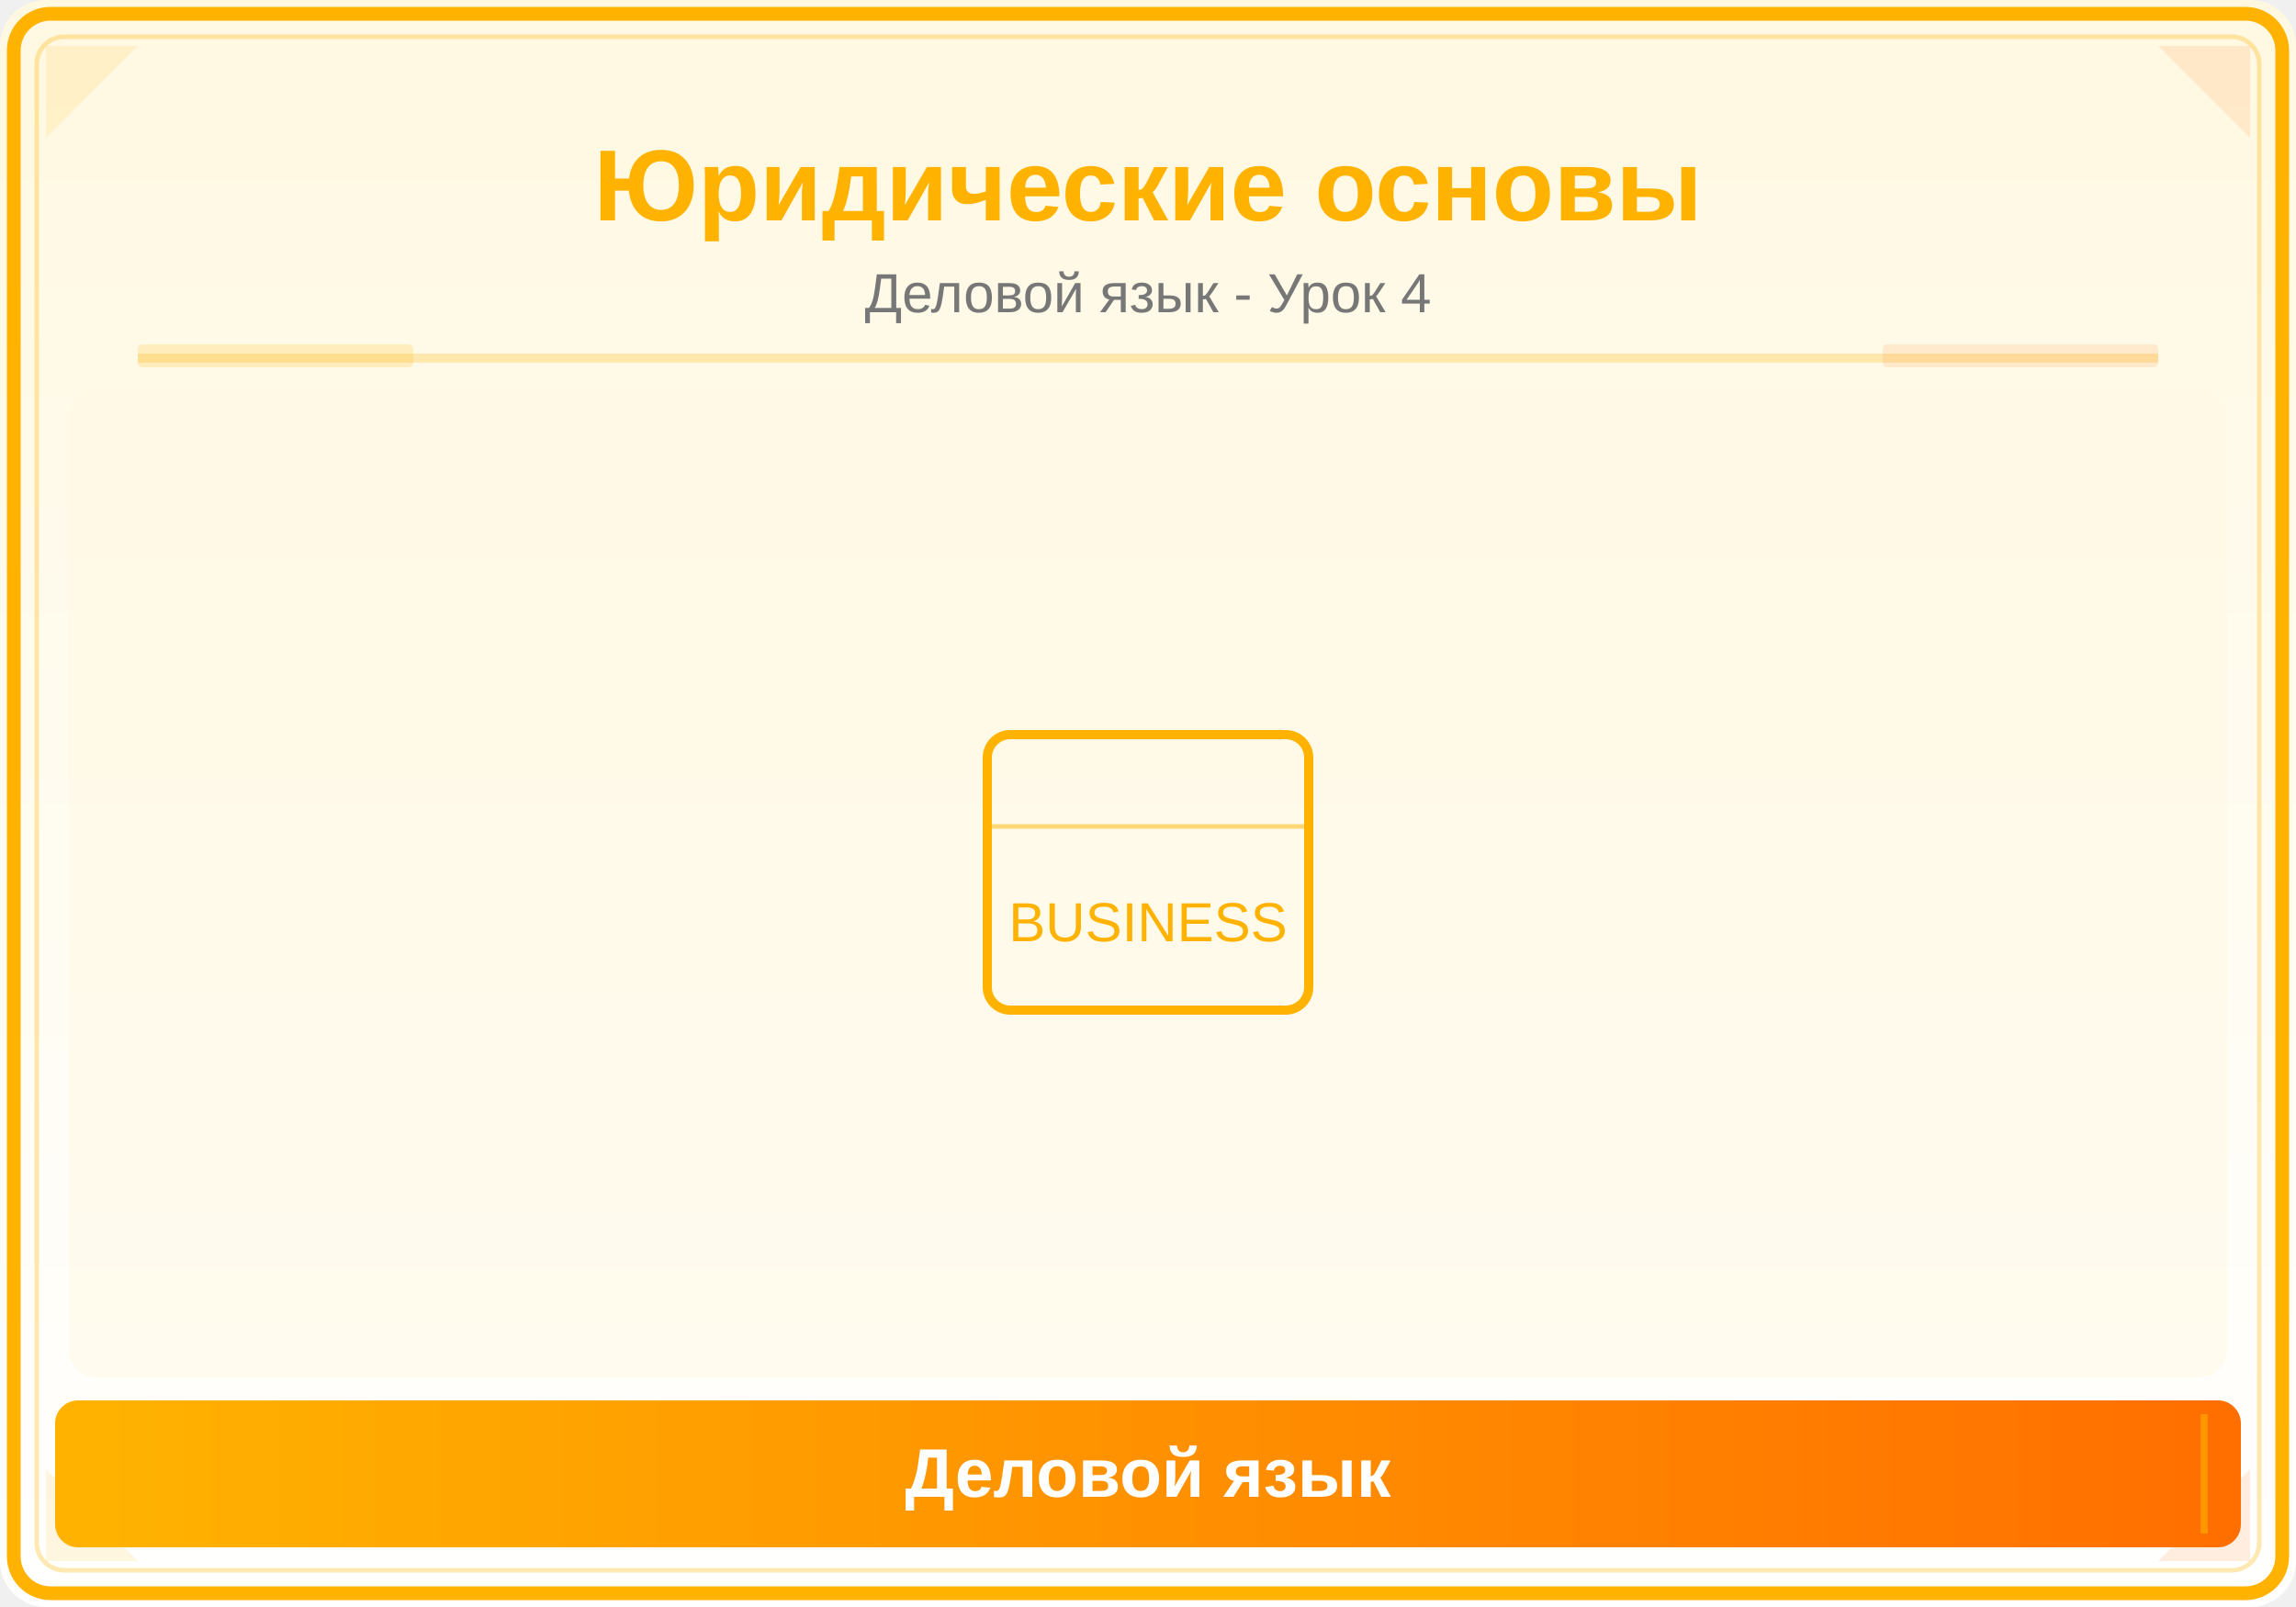
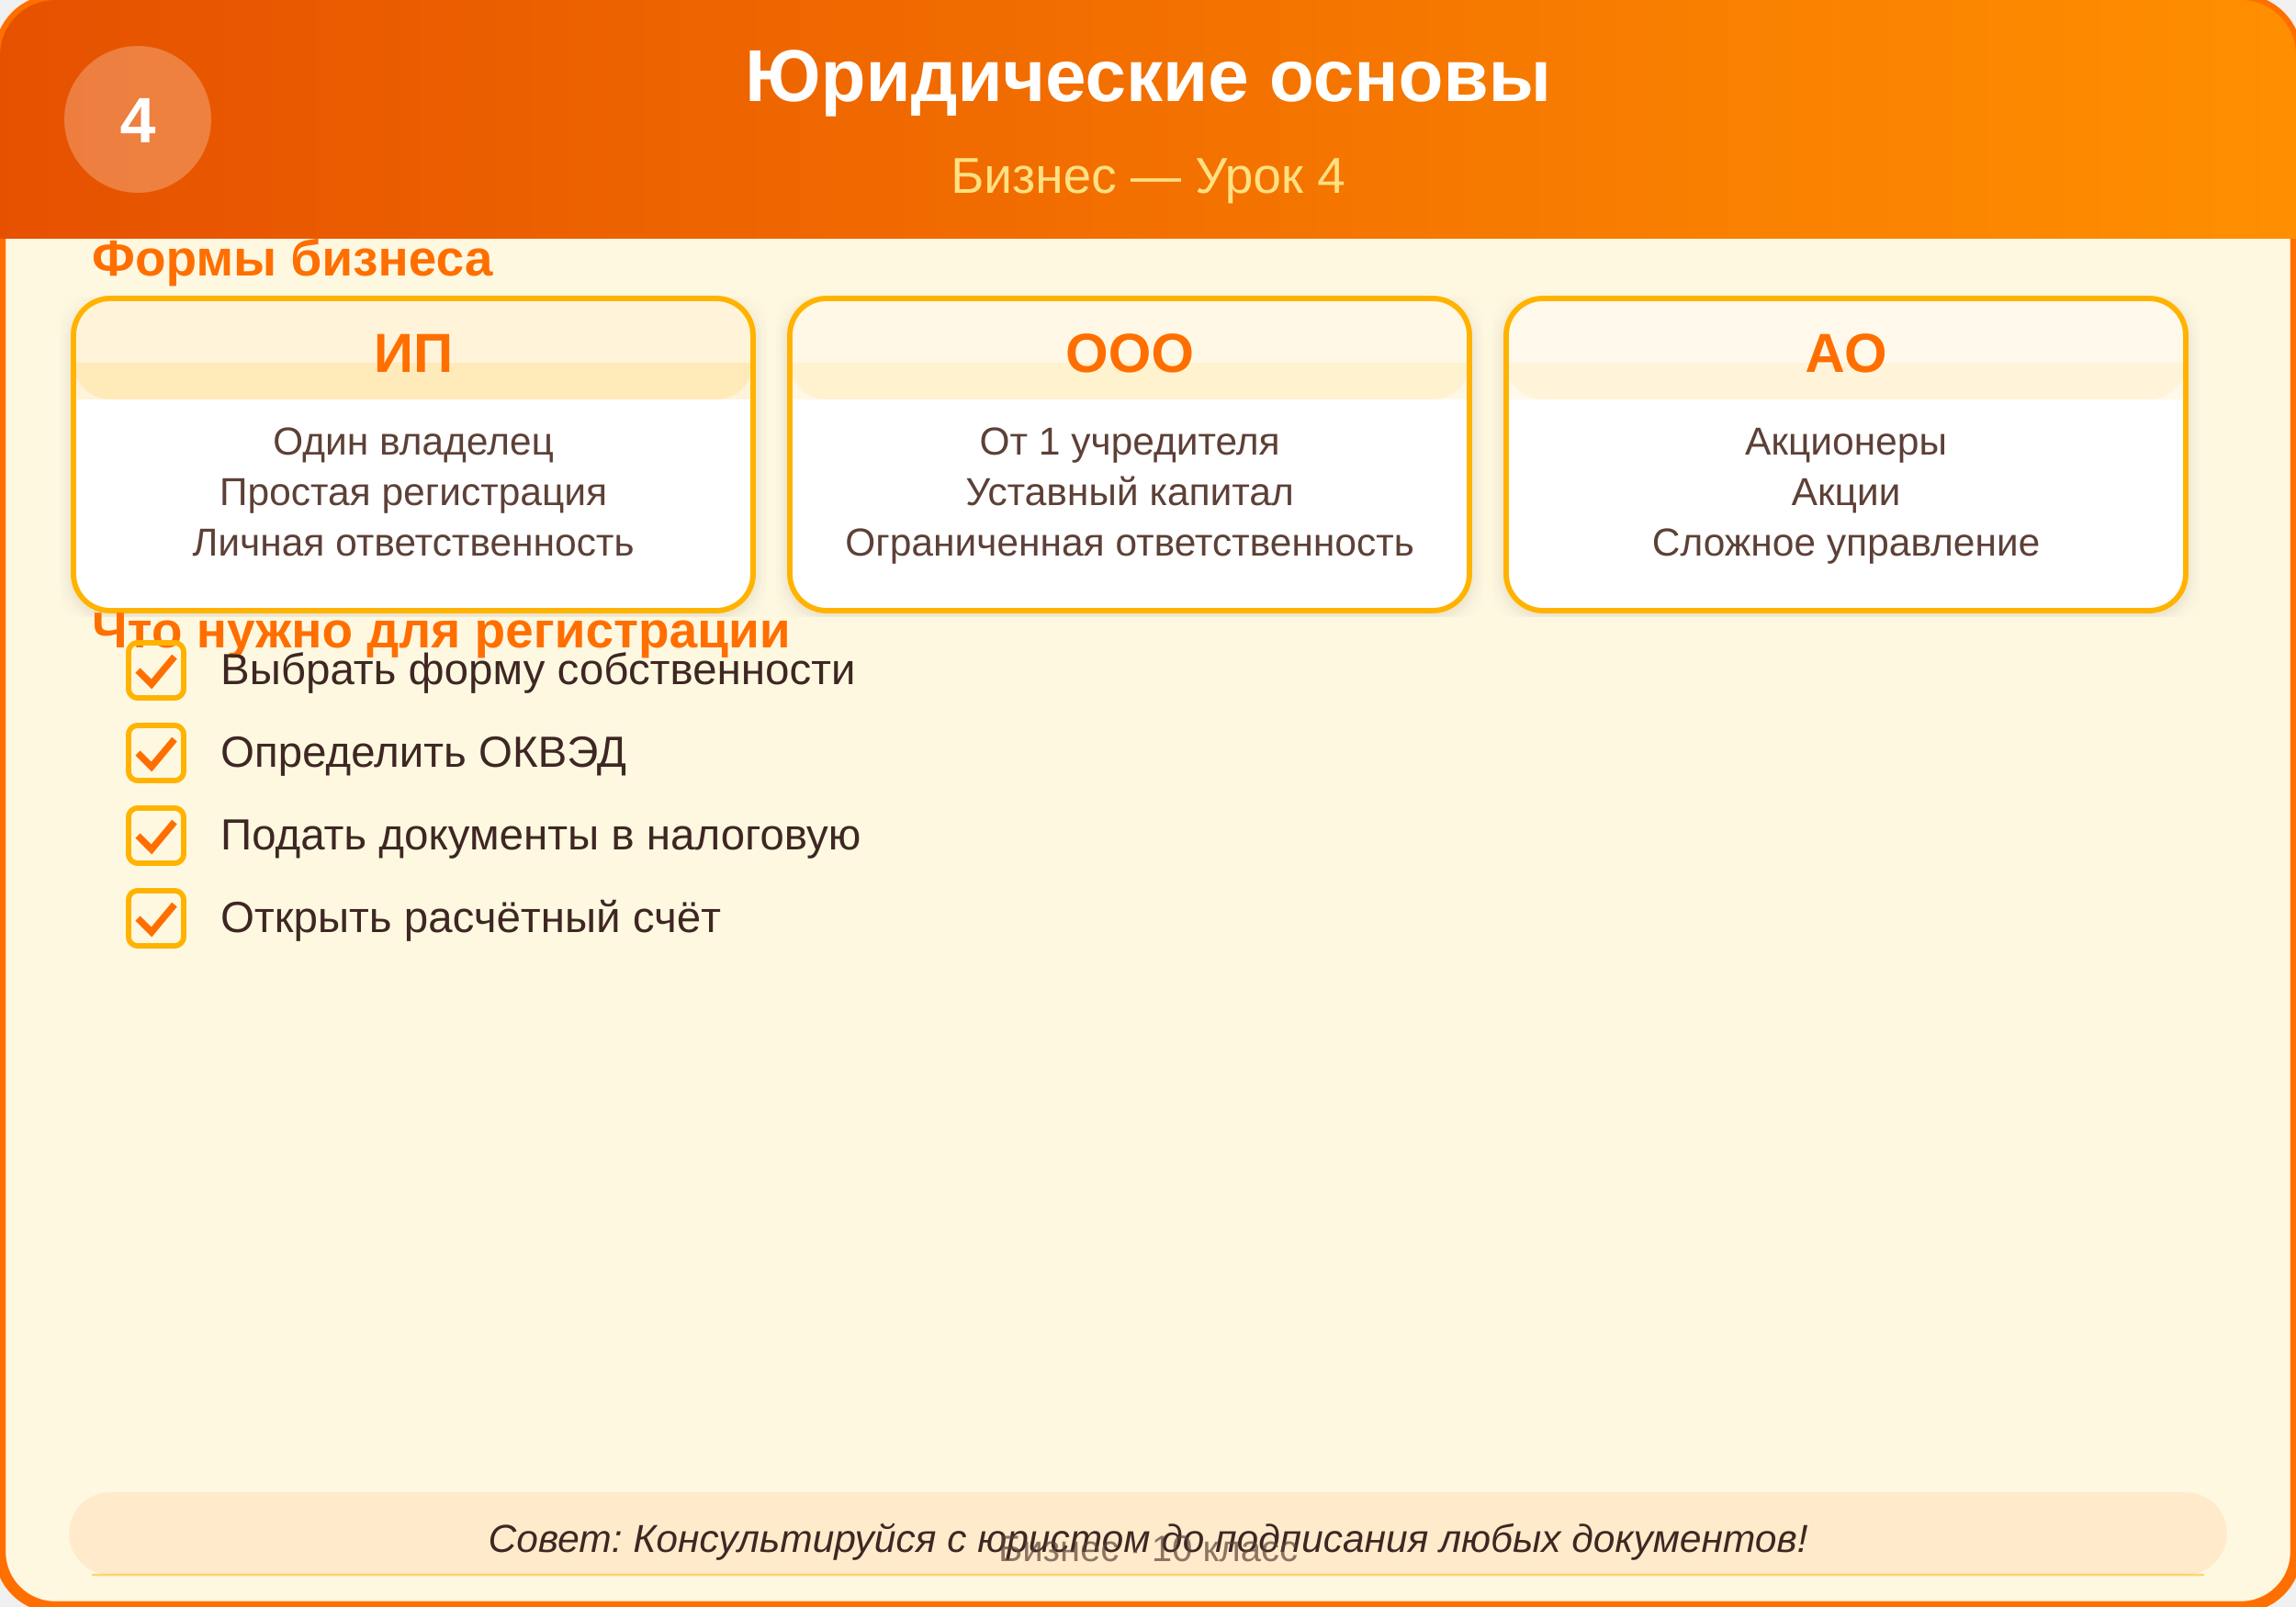
<svg xmlns="http://www.w3.org/2000/svg" viewBox="0 0 500 350">
  <defs>
-     <linearGradient id="bg" x1="0" y1="0" x2="0" y2="1">
-       <stop offset="0%" stop-color="#FFF8E1" />
-       <stop offset="100%" stop-color="#FFFFFF" />
-     </linearGradient>
-     <linearGradient id="panel" x1="0" y1="0" x2="1" y2="0">
-       <stop offset="0%" stop-color="#FFB300" />
-       <stop offset="100%" stop-color="#FF6F00" />
+     <filter id="shadow" x="-2%" y="-2%" width="104%" height="104%">
+       <feDropShadow dx="0" dy="1" stdDeviation="2" flood-color="#00000020" />
+     </filter>
+     <linearGradient id="headerGrad" x1="0" y1="0" x2="1" y2="0">
+       <stop offset="0%" stop-color="#E65100" />
+       <stop offset="100%" stop-color="#FF8F00" />
    </linearGradient>
  </defs>
-   <rect width="500" height="350" fill="url(#bg)" rx="10" />
-   <rect x="3" y="3" width="494" height="344" rx="8" fill="none" stroke="#FFB300" stroke-width="3" />
-   <rect x="8" y="8" width="484" height="334" rx="6" fill="none" stroke="#FFB300" stroke-width="1" opacity="0.3" />
-   <polygon points="10,10 30,10 10,30" fill="#FFB300" opacity="0.12" />
-   <polygon points="490,10 470,10 490,30" fill="#FF6F00" opacity="0.12" />
-   <polygon points="10,340 30,340 10,320" fill="#FFB300" opacity="0.12" />
-   <polygon points="490,340 470,340 490,320" fill="#FF6F00" opacity="0.12" />
-   <text x="250" y="48" font-family="Arial,sans-serif" font-size="22" font-weight="bold" fill="#FFB300" text-anchor="middle">Юридические основы</text>
-   <text x="250" y="68" font-family="Arial,sans-serif" font-size="12" fill="#777" text-anchor="middle">Деловой язык - Урок 4</text>
-   <line x1="30" y1="78" x2="470" y2="78" stroke="#FFB300" stroke-width="2" opacity="0.25" />
-   <rect x="30" y="75" width="60" height="5" fill="#FFB300" opacity="0.18" rx="1" />
-   <rect x="410" y="75" width="60" height="5" fill="#FF6F00" opacity="0.12" rx="1" />
-   <clipPath id="ill">
-     <rect x="15" y="85" width="470" height="215" rx="6" />
-   </clipPath>
-   <g clip-path="url(#ill)">
-     <rect x="15" y="85" width="470" height="215" fill="#FFF8E1" opacity="0.5" />
-     <rect x="215" y="160" width="70" height="60" rx="5" fill="none" stroke="#FFB300" stroke-width="2" />
-     <line x1="215" y1="180" x2="285" y2="180" stroke="#FFB300" stroke-width="1" opacity="0.5" />
-     <text x="250" y="205" font-family="Arial,sans-serif" font-size="12" fill="#FFB300" text-anchor="middle">BUSINESS</text>
-   </g>
-   <rect x="12" y="305" width="476" height="32" rx="5" fill="url(#panel)" />
-   <line x1="20" y1="308" x2="20" y2="334" stroke="#FFB300" stroke-width="1.5" opacity="0.6" />
-   <line x1="480" y1="308" x2="480" y2="334" stroke="#FFB300" stroke-width="1.5" opacity="0.6" />
-   <text x="250" y="326" font-family="Arial,sans-serif" font-size="15" text-anchor="middle" fill="white" font-weight="bold">Деловой язык</text>
+   <rect width="500" height="350" rx="12" ry="12" fill="#FFF8E1" stroke="#FF6F00" stroke-width="2.5" />
+   <rect x="0" y="0" width="500" height="52" rx="12" ry="12" fill="url(#headerGrad)" />
+   <rect x="0" y="20" width="500" height="32" fill="url(#headerGrad)" />
+   <text x="250" y="22" text-anchor="middle" font-family="Arial, sans-serif" font-size="16" font-weight="bold" fill="#FFFFFF">Юридические основы</text>
+   <text x="250" y="42" text-anchor="middle" font-family="Arial, sans-serif" font-size="11" fill="#FFE082">Бизнес — Урок 4</text>
+   <circle cx="30" cy="26" r="16" fill="#FFFFFF" opacity="0.25" />
+   <text x="30" y="31" text-anchor="middle" font-family="Arial, sans-serif" font-size="14" font-weight="bold" fill="#FFFFFF">4</text>
+   <text x="20" y="60" font-family="Arial, sans-serif" font-size="11" font-weight="bold" fill="#FF6F00">Формы бизнеса</text>
+   <rect x="16" y="65" width="148" height="68" rx="8" ry="8" fill="#FFFFFF" stroke="#FFB300" stroke-width="1.2" filter="url(#shadow)" />
+   <rect x="16" y="65" width="148" height="22" rx="8" ry="8" fill="#FFB300" opacity="0.15" />
+   <rect x="16" y="79" width="148" height="8" fill="#FFB300" opacity="0.15" />
+   <text x="90" y="81" text-anchor="middle" font-family="Arial, sans-serif" font-size="12" font-weight="bold" fill="#FF6F00">ИП</text>
+   <text x="90" y="99" text-anchor="middle" font-family="Arial, sans-serif" font-size="8.5" fill="#5D4037">Один владелец</text>
+   <text x="90" y="110" text-anchor="middle" font-family="Arial, sans-serif" font-size="8.5" fill="#5D4037">Простая регистрация</text>
+   <text x="90" y="121" text-anchor="middle" font-family="Arial, sans-serif" font-size="8.5" fill="#5D4037">Личная ответственность</text>
+   <rect x="172" y="65" width="148" height="68" rx="8" ry="8" fill="#FFFFFF" stroke="#FFB300" stroke-width="1.2" filter="url(#shadow)" />
+   <rect x="172" y="65" width="148" height="22" rx="8" ry="8" fill="#FFB300" opacity="0.10" />
+   <rect x="172" y="79" width="148" height="8" fill="#FFB300" opacity="0.10" />
+   <text x="246" y="81" text-anchor="middle" font-family="Arial, sans-serif" font-size="12" font-weight="bold" fill="#FF6F00">ООО</text>
+   <text x="246" y="99" text-anchor="middle" font-family="Arial, sans-serif" font-size="8.5" fill="#5D4037">От 1 учредителя</text>
+   <text x="246" y="110" text-anchor="middle" font-family="Arial, sans-serif" font-size="8.5" fill="#5D4037">Уставный капитал</text>
+   <text x="246" y="121" text-anchor="middle" font-family="Arial, sans-serif" font-size="8.5" fill="#5D4037">Ограниченная ответственность</text>
+   <rect x="328" y="65" width="148" height="68" rx="8" ry="8" fill="#FFFFFF" stroke="#FFB300" stroke-width="1.2" filter="url(#shadow)" />
+   <rect x="328" y="65" width="148" height="22" rx="8" ry="8" fill="#FFB300" opacity="0.08" />
+   <rect x="328" y="79" width="148" height="8" fill="#FFB300" opacity="0.08" />
+   <text x="402" y="81" text-anchor="middle" font-family="Arial, sans-serif" font-size="12" font-weight="bold" fill="#FF6F00">АО</text>
+   <text x="402" y="99" text-anchor="middle" font-family="Arial, sans-serif" font-size="8.5" fill="#5D4037">Акционеры</text>
+   <text x="402" y="110" text-anchor="middle" font-family="Arial, sans-serif" font-size="8.5" fill="#5D4037">Акции</text>
+   <text x="402" y="121" text-anchor="middle" font-family="Arial, sans-serif" font-size="8.5" fill="#5D4037">Сложное управление</text>
+   <text x="20" y="141" font-family="Arial, sans-serif" font-size="11" font-weight="bold" fill="#FF6F00">Что нужно для регистрации</text>
+   <rect x="28" y="140" width="12" height="12" rx="2" ry="2" fill="none" stroke="#FFB300" stroke-width="1.2" />
+   <polyline points="30,146 33,149 38,143" fill="none" stroke="#FF6F00" stroke-width="1.5" />
+   <text x="48" y="149" font-family="Arial, sans-serif" font-size="9.5" fill="#3E2723">Выбрать форму собственности</text>
+   <rect x="28" y="158" width="12" height="12" rx="2" ry="2" fill="none" stroke="#FFB300" stroke-width="1.2" />
+   <polyline points="30,164 33,167 38,161" fill="none" stroke="#FF6F00" stroke-width="1.5" />
+   <text x="48" y="167" font-family="Arial, sans-serif" font-size="9.5" fill="#3E2723">Определить ОКВЭД</text>
+   <rect x="28" y="176" width="12" height="12" rx="2" ry="2" fill="none" stroke="#FFB300" stroke-width="1.2" />
+   <polyline points="30,182 33,185 38,179" fill="none" stroke="#FF6F00" stroke-width="1.5" />
+   <text x="48" y="185" font-family="Arial, sans-serif" font-size="9.5" fill="#3E2723">Подать документы в налоговую</text>
+   <rect x="28" y="194" width="12" height="12" rx="2" ry="2" fill="none" stroke="#FFB300" stroke-width="1.2" />
+   <polyline points="30,200 33,203 38,197" fill="none" stroke="#FF6F00" stroke-width="1.5" />
+   <text x="48" y="203" font-family="Arial, sans-serif" font-size="9.5" fill="#3E2723">Открыть расчётный счёт</text>
+   <rect x="15" y="325" width="470" height="18" rx="9" ry="9" fill="#FF6F00" opacity="0.1" />
+   <text x="250" y="338" text-anchor="middle" font-family="Arial, sans-serif" font-size="8.5" font-style="italic" fill="#3E2723">Совет: Консультируйся с юристом до подписания любых документов!</text>
+   <line x1="20" y1="343" x2="480" y2="343" stroke="#FFB300" stroke-width="0.5" opacity="0.5" />
+   <text x="250" y="340" text-anchor="middle" font-family="Arial, sans-serif" font-size="8" fill="#5D4037" opacity="0.7">Бизнес · 10 класс</text>
</svg>
